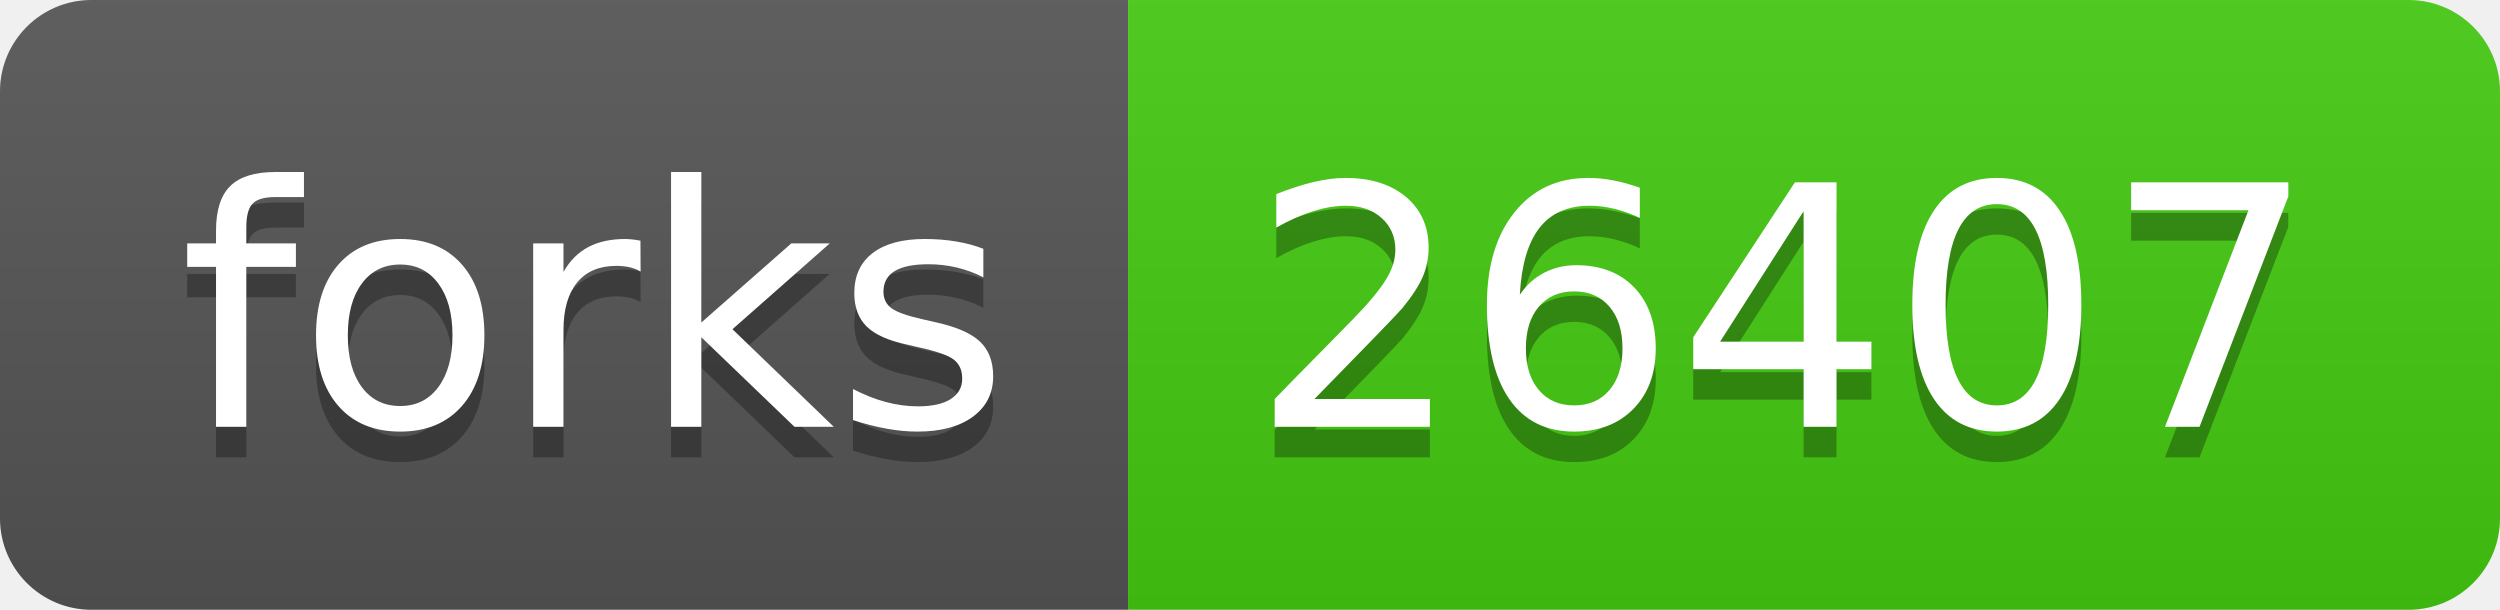
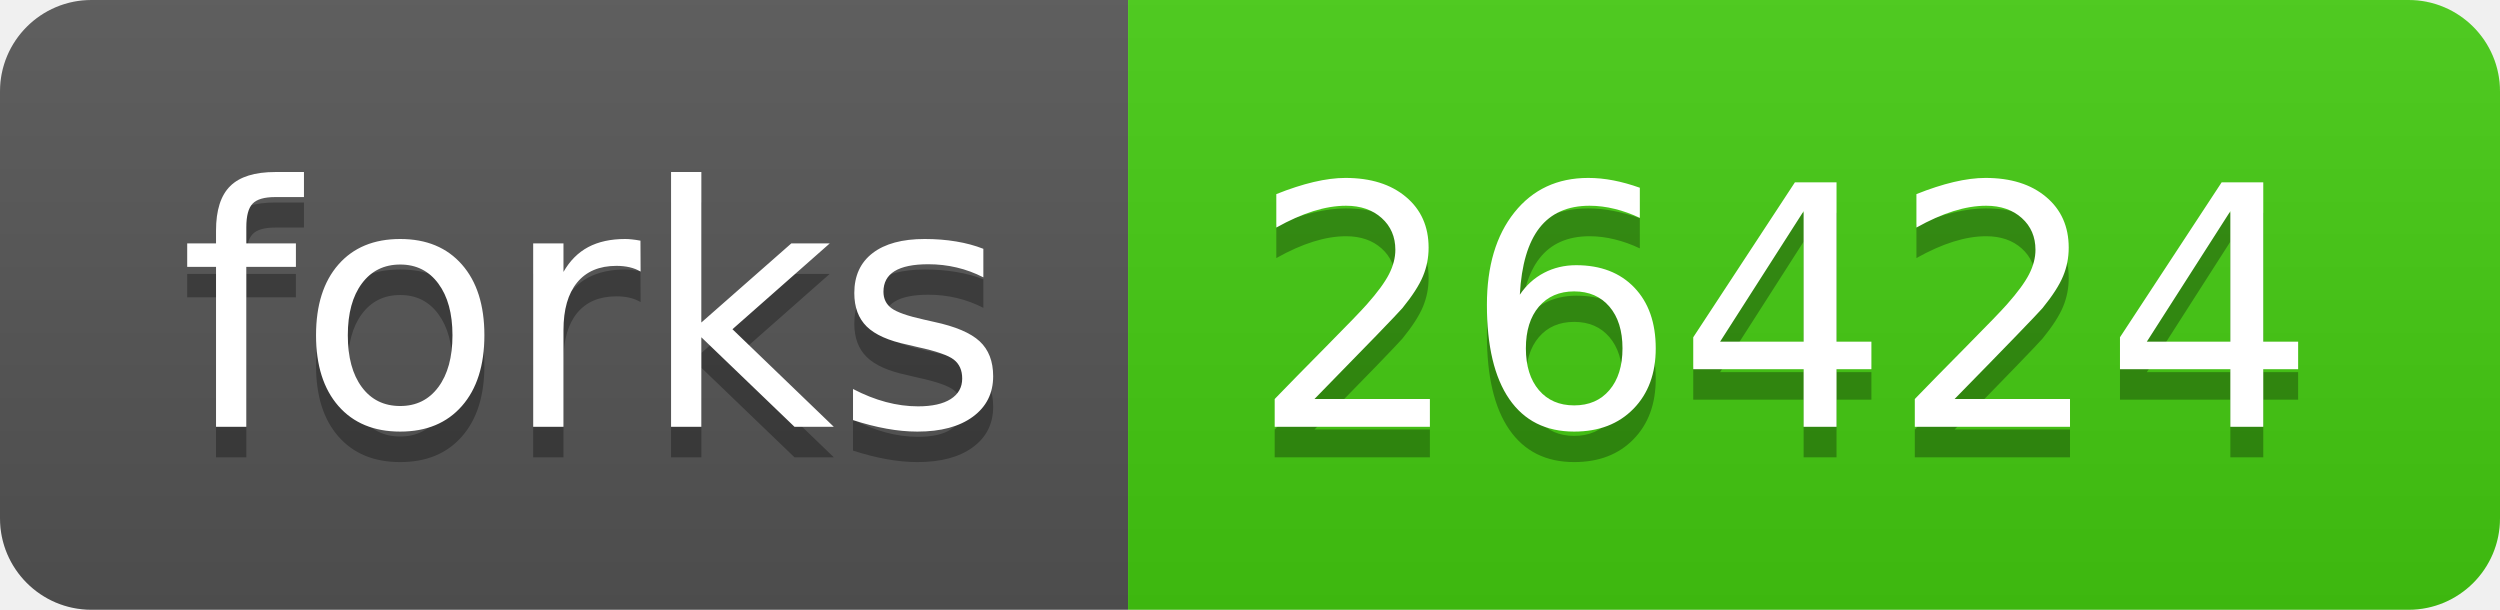
- <svg xmlns="http://www.w3.org/2000/svg" width="82" height="20" role="img" aria-label="forks: 26407">
+ <svg xmlns="http://www.w3.org/2000/svg" width="82" height="20" role="img" aria-label="forks: 26424">
  <linearGradient id="s" x2="0" y2="100%">
    <stop offset="0" stop-color="#bbb" stop-opacity=".1" />
    <stop offset="1" stop-opacity=".1" />
  </linearGradient>
  <clipPath id="r">
    <rect width="82" height="20" rx="3" fill="#fff" />
  </clipPath>
  <g clip-path="url(#r)">
    <rect width="37" height="20" fill="#555" />
    <rect x="37" width="45" height="20" fill="#4c1" />
    <rect width="82" height="20" fill="url(#s)" />
  </g>
  <g fill="#fff" text-anchor="middle" font-family="Verdana,Geneva,DejaVu Sans,sans-serif" text-rendering="geometricPrecision" font-size="110">
    <text aria-hidden="true" x="195" y="150" fill="#010101" fill-opacity=".3" transform="scale(.1)" textLength="270">forks</text>
    <text x="195" y="140" transform="scale(.1)" fill="#fff" textLength="270">forks</text>
-     <text aria-hidden="true" x="585" y="150" fill="#010101" fill-opacity=".3" transform="scale(.1)" textLength="350">26407</text>
-     <text x="585" y="140" transform="scale(.1)" fill="#fff" textLength="350">26407</text>
+     <text aria-hidden="true" x="585" y="150" fill="#010101" fill-opacity=".3" transform="scale(.1)" textLength="350">26424</text>
+     <text x="585" y="140" transform="scale(.1)" fill="#fff" textLength="350">26424</text>
  </g>
</svg>
